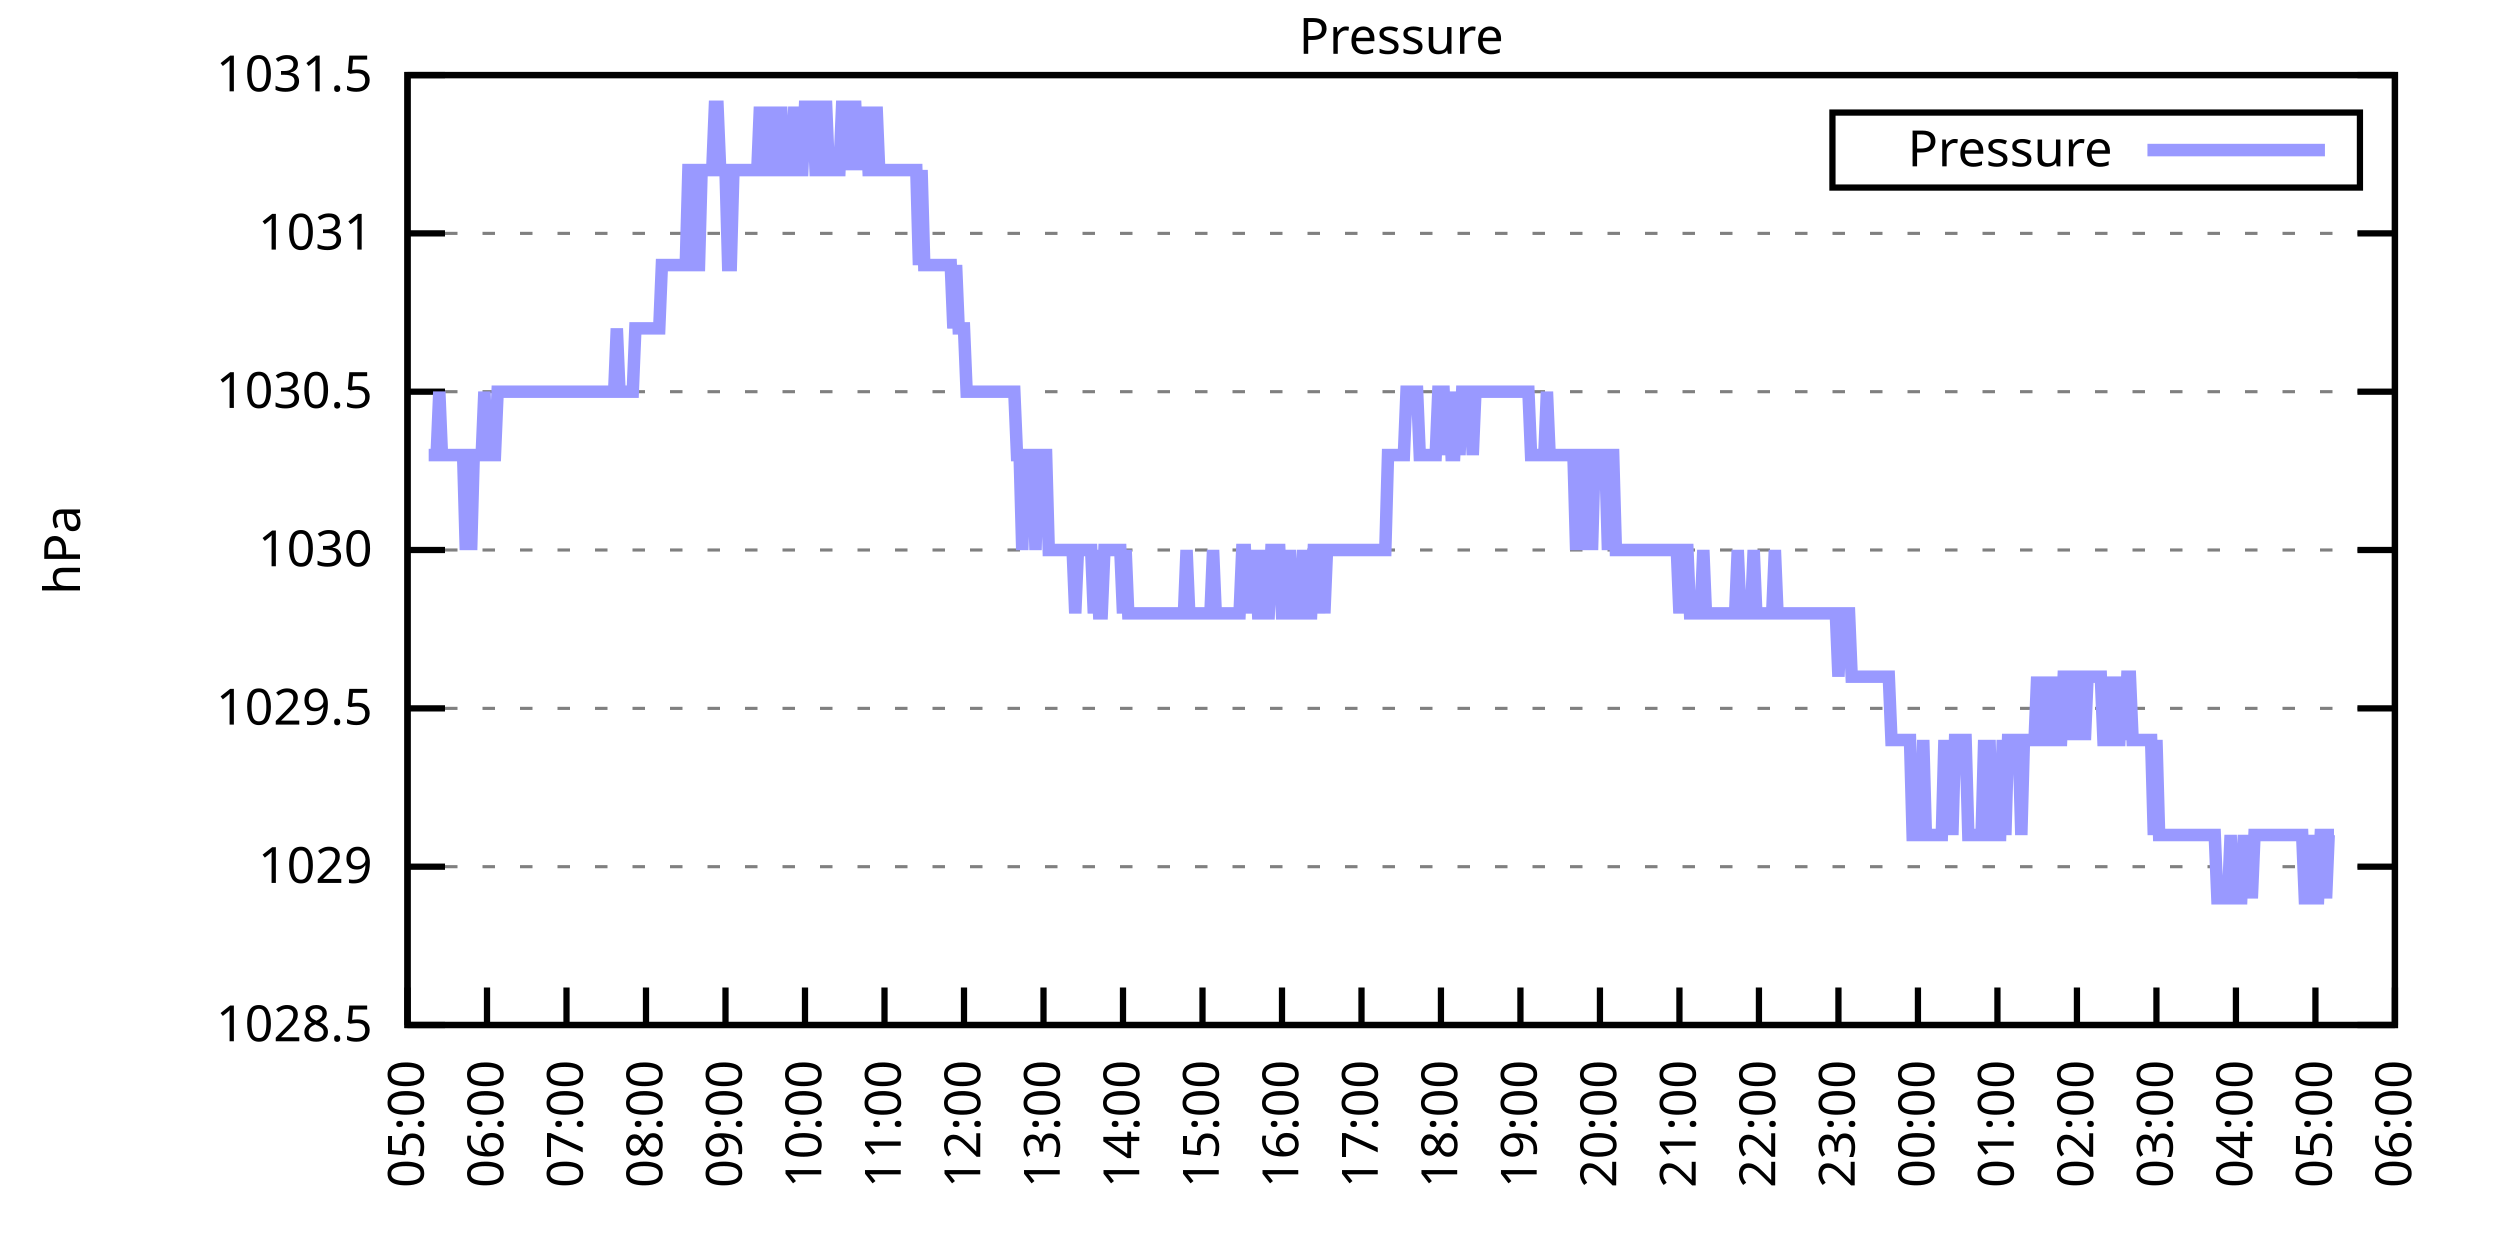
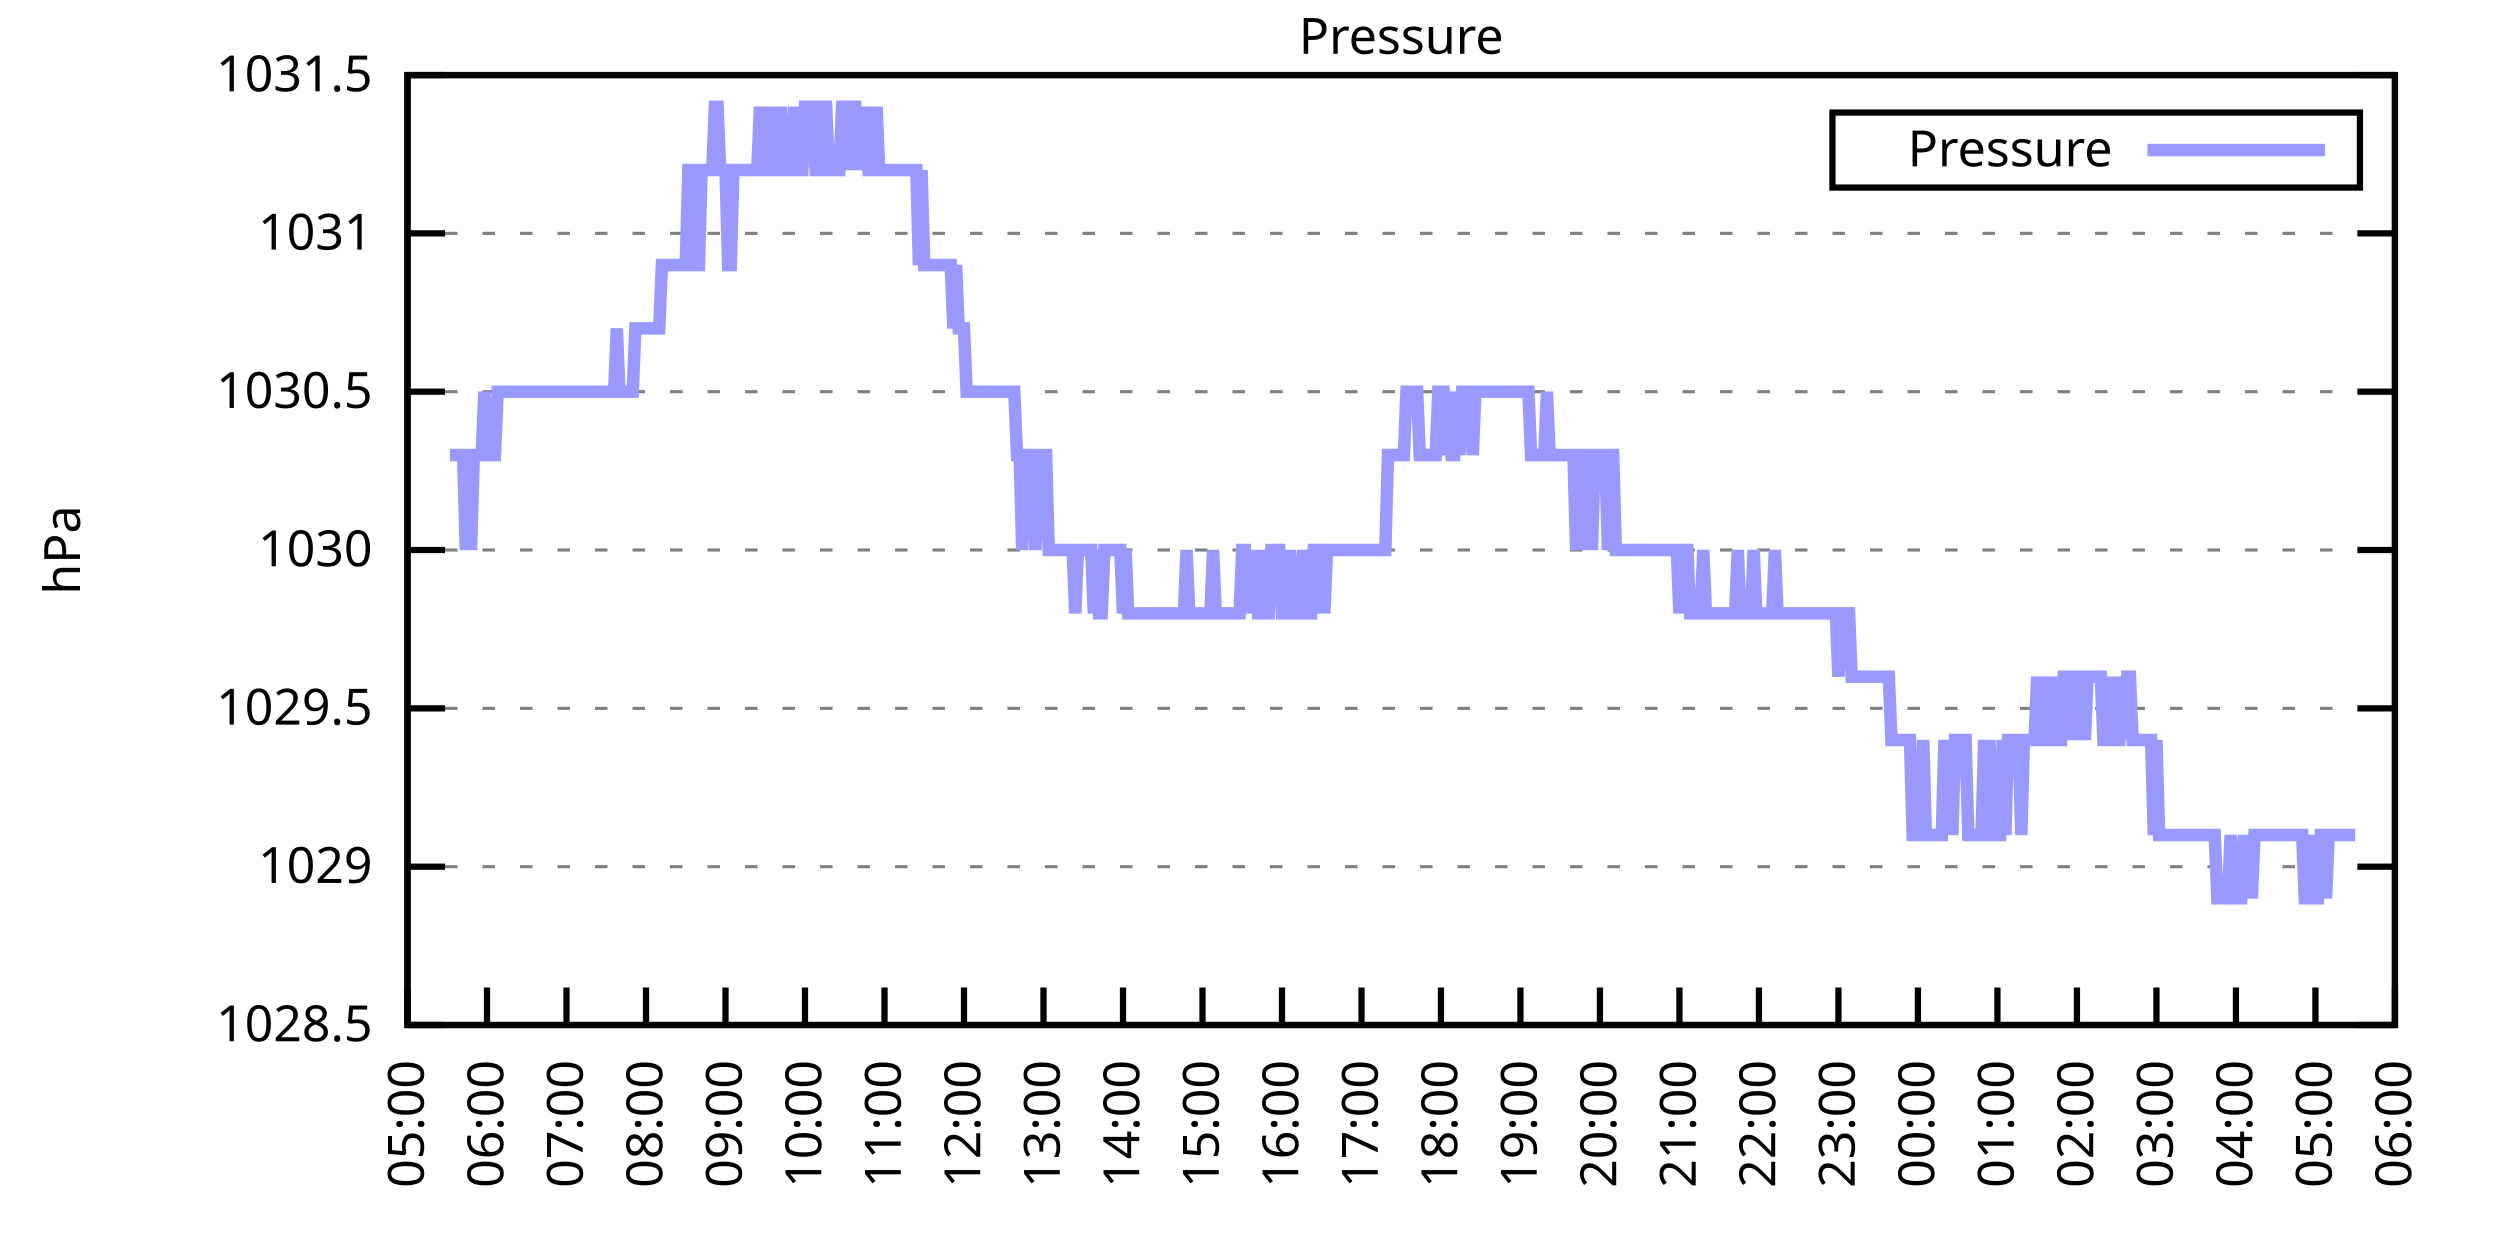
<svg xmlns="http://www.w3.org/2000/svg" xmlns:xlink="http://www.w3.org/1999/xlink" width="400" height="200" viewBox="0 0 400 200">
  <g id="gnuplot_canvas">
    <rect x="0" y="0" width="400" height="200" fill="none" />
    <defs>
      <circle id="gpDot" r="0.5" stroke-width="0.5" stroke="currentColor" />
      <path id="gpPt0" stroke-width="0.333" stroke="currentColor" d="M-1,0 h2 M0,-1 v2" />
      <path id="gpPt1" stroke-width="0.333" stroke="currentColor" d="M-1,-1 L1,1 M1,-1 L-1,1" />
      <path id="gpPt2" stroke-width="0.333" stroke="currentColor" d="M-1,0 L1,0 M0,-1 L0,1 M-1,-1 L1,1 M-1,1 L1,-1" />
      <rect id="gpPt3" stroke-width="0.333" stroke="currentColor" x="-1" y="-1" width="2" height="2" />
      <rect id="gpPt4" stroke-width="0.333" stroke="currentColor" fill="currentColor" x="-1" y="-1" width="2" height="2" />
      <circle id="gpPt5" stroke-width="0.333" stroke="currentColor" cx="0" cy="0" r="1" />
      <use xlink:href="#gpPt5" id="gpPt6" fill="currentColor" stroke="none" />
      <path id="gpPt7" stroke-width="0.333" stroke="currentColor" d="M0,-1.33 L-1.33,0.67 L1.33,0.67 z" />
      <use xlink:href="#gpPt7" id="gpPt8" fill="currentColor" stroke="none" />
      <use xlink:href="#gpPt7" id="gpPt9" stroke="currentColor" transform="rotate(180)" />
      <use xlink:href="#gpPt9" id="gpPt10" fill="currentColor" stroke="none" />
      <use xlink:href="#gpPt3" id="gpPt11" stroke="currentColor" transform="rotate(45)" />
      <use xlink:href="#gpPt11" id="gpPt12" fill="currentColor" stroke="none" />
      <path id="gpPt13" stroke-width="0.333" stroke="currentColor" d="M0,1.330 L1.265,0.411 L0.782,-1.067 L-0.782,-1.076 L-1.265,0.411 z" />
      <use xlink:href="#gpPt13" id="gpPt14" fill="currentColor" stroke="none" />
      <filter id="textbox" filterUnits="objectBoundingBox" x="0" y="0" height="1" width="1">
        <feFlood flood-color="white" flood-opacity="1" result="bgnd" />
        <feComposite in="SourceGraphic" in2="bgnd" operator="atop" />
      </filter>
      <filter id="greybox" filterUnits="objectBoundingBox" x="0" y="0" height="1" width="1">
        <feFlood flood-color="lightgrey" flood-opacity="1" result="grey" />
        <feComposite in="SourceGraphic" in2="grey" operator="atop" />
      </filter>
    </defs>
    <g fill="none" color="white" stroke="currentColor" stroke-width="1.00" stroke-linecap="butt" stroke-linejoin="miter">
</g>
    <g fill="none" color="black" stroke="currentColor" stroke-width="1.00" stroke-linecap="butt" stroke-linejoin="miter">
      <g stroke="none" shape-rendering="crispEdges">
        <polygon fill="rgb(255, 255, 255)" points="65.20,164.00 383.18,164.00 383.18,12.02 65.20,12.02 " />
      </g>
    </g>
    <g fill="none" color="black" stroke="currentColor" stroke-width="1.00" stroke-linecap="butt" stroke-linejoin="miter">
</g>
    <g fill="none" color="black" stroke="black" stroke-width="0.50" stroke-linecap="butt" stroke-linejoin="miter">
</g>
    <g fill="none" color="gray" stroke="currentColor" stroke-width="0.50" stroke-linecap="butt" stroke-linejoin="miter">
      <path stroke="gray" stroke-dasharray="2,4" class="gridline" d="M65.20,164.00 L383.19,164.00  " />
    </g>
    <g fill="none" color="gray" stroke="gray" stroke-width="1.00" stroke-linecap="butt" stroke-linejoin="miter">
</g>
    <g fill="none" color="black" stroke="currentColor" stroke-width="1.00" stroke-linecap="butt" stroke-linejoin="miter">
      <path stroke="black" d="M65.20,164.00 L71.20,164.00 M383.19,164.00 L377.19,164.00  " />
      <g transform="translate(59.60,166.60)" stroke="none" fill="black" font-family="Sans" font-size="8.00" text-anchor="end">
        <text>
          <tspan font-family="Sans"> 1028.5</tspan>
        </text>
      </g>
    </g>
    <g fill="none" color="black" stroke="currentColor" stroke-width="1.00" stroke-linecap="butt" stroke-linejoin="miter">
</g>
    <g fill="none" color="black" stroke="black" stroke-width="0.50" stroke-linecap="butt" stroke-linejoin="miter">
</g>
    <g fill="none" color="gray" stroke="currentColor" stroke-width="0.50" stroke-linecap="butt" stroke-linejoin="miter">
      <path stroke="gray" stroke-dasharray="2,4" class="gridline" d="M65.20,138.67 L383.19,138.67  " />
    </g>
    <g fill="none" color="gray" stroke="gray" stroke-width="1.00" stroke-linecap="butt" stroke-linejoin="miter">
</g>
    <g fill="none" color="black" stroke="currentColor" stroke-width="1.00" stroke-linecap="butt" stroke-linejoin="miter">
      <path stroke="black" d="M65.20,138.67 L71.20,138.67 M383.19,138.67 L377.19,138.67  " />
      <g transform="translate(59.60,141.27)" stroke="none" fill="black" font-family="Sans" font-size="8.00" text-anchor="end">
        <text>
          <tspan font-family="Sans"> 1029</tspan>
        </text>
      </g>
    </g>
    <g fill="none" color="black" stroke="currentColor" stroke-width="1.00" stroke-linecap="butt" stroke-linejoin="miter">
</g>
    <g fill="none" color="black" stroke="black" stroke-width="0.50" stroke-linecap="butt" stroke-linejoin="miter">
</g>
    <g fill="none" color="gray" stroke="currentColor" stroke-width="0.50" stroke-linecap="butt" stroke-linejoin="miter">
      <path stroke="gray" stroke-dasharray="2,4" class="gridline" d="M65.20,113.34 L383.19,113.34  " />
    </g>
    <g fill="none" color="gray" stroke="gray" stroke-width="1.00" stroke-linecap="butt" stroke-linejoin="miter">
</g>
    <g fill="none" color="black" stroke="currentColor" stroke-width="1.00" stroke-linecap="butt" stroke-linejoin="miter">
      <path stroke="black" d="M65.20,113.34 L71.20,113.34 M383.19,113.34 L377.19,113.34  " />
      <g transform="translate(59.60,115.94)" stroke="none" fill="black" font-family="Sans" font-size="8.00" text-anchor="end">
        <text>
          <tspan font-family="Sans"> 1029.5</tspan>
        </text>
      </g>
    </g>
    <g fill="none" color="black" stroke="currentColor" stroke-width="1.00" stroke-linecap="butt" stroke-linejoin="miter">
</g>
    <g fill="none" color="black" stroke="black" stroke-width="0.50" stroke-linecap="butt" stroke-linejoin="miter">
</g>
    <g fill="none" color="gray" stroke="currentColor" stroke-width="0.50" stroke-linecap="butt" stroke-linejoin="miter">
      <path stroke="gray" stroke-dasharray="2,4" class="gridline" d="M65.20,88.00 L383.19,88.00  " />
    </g>
    <g fill="none" color="gray" stroke="gray" stroke-width="1.00" stroke-linecap="butt" stroke-linejoin="miter">
</g>
    <g fill="none" color="black" stroke="currentColor" stroke-width="1.00" stroke-linecap="butt" stroke-linejoin="miter">
      <path stroke="black" d="M65.20,88.00 L71.20,88.00 M383.19,88.00 L377.19,88.00  " />
      <g transform="translate(59.60,90.60)" stroke="none" fill="black" font-family="Sans" font-size="8.00" text-anchor="end">
        <text>
          <tspan font-family="Sans"> 1030</tspan>
        </text>
      </g>
    </g>
    <g fill="none" color="black" stroke="currentColor" stroke-width="1.00" stroke-linecap="butt" stroke-linejoin="miter">
</g>
    <g fill="none" color="black" stroke="black" stroke-width="0.50" stroke-linecap="butt" stroke-linejoin="miter">
</g>
    <g fill="none" color="gray" stroke="currentColor" stroke-width="0.50" stroke-linecap="butt" stroke-linejoin="miter">
      <path stroke="gray" stroke-dasharray="2,4" class="gridline" d="M65.20,62.67 L383.19,62.67  " />
    </g>
    <g fill="none" color="gray" stroke="gray" stroke-width="1.00" stroke-linecap="butt" stroke-linejoin="miter">
</g>
    <g fill="none" color="black" stroke="currentColor" stroke-width="1.00" stroke-linecap="butt" stroke-linejoin="miter">
      <path stroke="black" d="M65.20,62.67 L71.20,62.67 M383.19,62.67 L377.19,62.67  " />
      <g transform="translate(59.60,65.27)" stroke="none" fill="black" font-family="Sans" font-size="8.00" text-anchor="end">
        <text>
          <tspan font-family="Sans"> 1030.5</tspan>
        </text>
      </g>
    </g>
    <g fill="none" color="black" stroke="currentColor" stroke-width="1.00" stroke-linecap="butt" stroke-linejoin="miter">
</g>
    <g fill="none" color="black" stroke="black" stroke-width="0.50" stroke-linecap="butt" stroke-linejoin="miter">
</g>
    <g fill="none" color="gray" stroke="currentColor" stroke-width="0.50" stroke-linecap="butt" stroke-linejoin="miter">
      <path stroke="gray" stroke-dasharray="2,4" class="gridline" d="M65.20,37.34 L383.19,37.34  " />
    </g>
    <g fill="none" color="gray" stroke="gray" stroke-width="1.00" stroke-linecap="butt" stroke-linejoin="miter">
</g>
    <g fill="none" color="black" stroke="currentColor" stroke-width="1.00" stroke-linecap="butt" stroke-linejoin="miter">
      <path stroke="black" d="M65.20,37.34 L71.20,37.34 M383.19,37.34 L377.19,37.34  " />
      <g transform="translate(59.60,39.94)" stroke="none" fill="black" font-family="Sans" font-size="8.00" text-anchor="end">
        <text>
          <tspan font-family="Sans"> 1031</tspan>
        </text>
      </g>
    </g>
    <g fill="none" color="black" stroke="currentColor" stroke-width="1.00" stroke-linecap="butt" stroke-linejoin="miter">
</g>
    <g fill="none" color="black" stroke="black" stroke-width="0.50" stroke-linecap="butt" stroke-linejoin="miter">
</g>
    <g fill="none" color="gray" stroke="currentColor" stroke-width="0.50" stroke-linecap="butt" stroke-linejoin="miter">
      <path stroke="gray" stroke-dasharray="2,4" class="gridline" d="M65.20,12.01 L383.19,12.01  " />
    </g>
    <g fill="none" color="gray" stroke="gray" stroke-width="1.00" stroke-linecap="butt" stroke-linejoin="miter">
</g>
    <g fill="none" color="black" stroke="currentColor" stroke-width="1.00" stroke-linecap="butt" stroke-linejoin="miter">
      <path stroke="black" d="M65.20,12.01 L71.20,12.01 M383.19,12.01 L377.19,12.01  " />
      <g transform="translate(59.60,14.61)" stroke="none" fill="black" font-family="Sans" font-size="8.00" text-anchor="end">
        <text>
          <tspan font-family="Sans"> 1031.5</tspan>
        </text>
      </g>
    </g>
    <g fill="none" color="black" stroke="currentColor" stroke-width="1.00" stroke-linecap="butt" stroke-linejoin="miter">
      <path stroke="black" d="M65.20,164.00 L65.20,158.00  " />
      <g transform="translate(67.80,169.60) rotate(270.00)" stroke="none" fill="black" font-family="Sans" font-size="8.00" text-anchor="end">
        <text>
          <tspan font-family="Sans">05:00</tspan>
        </text>
      </g>
    </g>
    <g fill="none" color="black" stroke="currentColor" stroke-width="1.00" stroke-linecap="butt" stroke-linejoin="miter">
      <path stroke="black" d="M77.92,164.00 L77.92,158.00  " />
      <g transform="translate(80.52,169.60) rotate(270.00)" stroke="none" fill="black" font-family="Sans" font-size="8.00" text-anchor="end">
        <text>
          <tspan font-family="Sans">06:00</tspan>
        </text>
      </g>
    </g>
    <g fill="none" color="black" stroke="currentColor" stroke-width="1.00" stroke-linecap="butt" stroke-linejoin="miter">
      <path stroke="black" d="M90.64,164.00 L90.64,158.00  " />
      <g transform="translate(93.24,169.60) rotate(270.00)" stroke="none" fill="black" font-family="Sans" font-size="8.00" text-anchor="end">
        <text>
          <tspan font-family="Sans">07:00</tspan>
        </text>
      </g>
    </g>
    <g fill="none" color="black" stroke="currentColor" stroke-width="1.00" stroke-linecap="butt" stroke-linejoin="miter">
      <path stroke="black" d="M103.36,164.00 L103.36,158.00  " />
      <g transform="translate(105.96,169.60) rotate(270.00)" stroke="none" fill="black" font-family="Sans" font-size="8.00" text-anchor="end">
        <text>
          <tspan font-family="Sans">08:00</tspan>
        </text>
      </g>
    </g>
    <g fill="none" color="black" stroke="currentColor" stroke-width="1.00" stroke-linecap="butt" stroke-linejoin="miter">
      <path stroke="black" d="M116.08,164.00 L116.08,158.00  " />
      <g transform="translate(118.68,169.60) rotate(270.00)" stroke="none" fill="black" font-family="Sans" font-size="8.00" text-anchor="end">
        <text>
          <tspan font-family="Sans">09:00</tspan>
        </text>
      </g>
    </g>
    <g fill="none" color="black" stroke="currentColor" stroke-width="1.00" stroke-linecap="butt" stroke-linejoin="miter">
      <path stroke="black" d="M128.80,164.00 L128.80,158.00  " />
      <g transform="translate(131.40,169.60) rotate(270.00)" stroke="none" fill="black" font-family="Sans" font-size="8.00" text-anchor="end">
        <text>
          <tspan font-family="Sans">10:00</tspan>
        </text>
      </g>
    </g>
    <g fill="none" color="black" stroke="currentColor" stroke-width="1.00" stroke-linecap="butt" stroke-linejoin="miter">
      <path stroke="black" d="M141.52,164.00 L141.52,158.00  " />
      <g transform="translate(144.12,169.60) rotate(270.00)" stroke="none" fill="black" font-family="Sans" font-size="8.00" text-anchor="end">
        <text>
          <tspan font-family="Sans">11:00</tspan>
        </text>
      </g>
    </g>
    <g fill="none" color="black" stroke="currentColor" stroke-width="1.00" stroke-linecap="butt" stroke-linejoin="miter">
      <path stroke="black" d="M154.24,164.00 L154.24,158.00  " />
      <g transform="translate(156.84,169.60) rotate(270.00)" stroke="none" fill="black" font-family="Sans" font-size="8.00" text-anchor="end">
        <text>
          <tspan font-family="Sans">12:00</tspan>
        </text>
      </g>
    </g>
    <g fill="none" color="black" stroke="currentColor" stroke-width="1.00" stroke-linecap="butt" stroke-linejoin="miter">
      <path stroke="black" d="M166.96,164.00 L166.96,158.00  " />
      <g transform="translate(169.56,169.60) rotate(270.00)" stroke="none" fill="black" font-family="Sans" font-size="8.00" text-anchor="end">
        <text>
          <tspan font-family="Sans">13:00</tspan>
        </text>
      </g>
    </g>
    <g fill="none" color="black" stroke="currentColor" stroke-width="1.00" stroke-linecap="butt" stroke-linejoin="miter">
      <path stroke="black" d="M179.68,164.00 L179.68,158.00  " />
      <g transform="translate(182.28,169.60) rotate(270.00)" stroke="none" fill="black" font-family="Sans" font-size="8.00" text-anchor="end">
        <text>
          <tspan font-family="Sans">14:00</tspan>
        </text>
      </g>
    </g>
    <g fill="none" color="black" stroke="currentColor" stroke-width="1.00" stroke-linecap="butt" stroke-linejoin="miter">
      <path stroke="black" d="M192.40,164.00 L192.40,158.00  " />
      <g transform="translate(195.00,169.60) rotate(270.00)" stroke="none" fill="black" font-family="Sans" font-size="8.00" text-anchor="end">
        <text>
          <tspan font-family="Sans">15:00</tspan>
        </text>
      </g>
    </g>
    <g fill="none" color="black" stroke="currentColor" stroke-width="1.00" stroke-linecap="butt" stroke-linejoin="miter">
      <path stroke="black" d="M205.12,164.00 L205.12,158.00  " />
      <g transform="translate(207.72,169.60) rotate(270.00)" stroke="none" fill="black" font-family="Sans" font-size="8.00" text-anchor="end">
        <text>
          <tspan font-family="Sans">16:00</tspan>
        </text>
      </g>
    </g>
    <g fill="none" color="black" stroke="currentColor" stroke-width="1.00" stroke-linecap="butt" stroke-linejoin="miter">
      <path stroke="black" d="M217.84,164.00 L217.84,158.00  " />
      <g transform="translate(220.44,169.60) rotate(270.00)" stroke="none" fill="black" font-family="Sans" font-size="8.00" text-anchor="end">
        <text>
          <tspan font-family="Sans">17:00</tspan>
        </text>
      </g>
    </g>
    <g fill="none" color="black" stroke="currentColor" stroke-width="1.00" stroke-linecap="butt" stroke-linejoin="miter">
      <path stroke="black" d="M230.55,164.00 L230.55,158.00  " />
      <g transform="translate(233.15,169.60) rotate(270.00)" stroke="none" fill="black" font-family="Sans" font-size="8.00" text-anchor="end">
        <text>
          <tspan font-family="Sans">18:00</tspan>
        </text>
      </g>
    </g>
    <g fill="none" color="black" stroke="currentColor" stroke-width="1.00" stroke-linecap="butt" stroke-linejoin="miter">
      <path stroke="black" d="M243.27,164.00 L243.27,158.00  " />
      <g transform="translate(245.87,169.60) rotate(270.00)" stroke="none" fill="black" font-family="Sans" font-size="8.00" text-anchor="end">
        <text>
          <tspan font-family="Sans">19:00</tspan>
        </text>
      </g>
    </g>
    <g fill="none" color="black" stroke="currentColor" stroke-width="1.00" stroke-linecap="butt" stroke-linejoin="miter">
      <path stroke="black" d="M255.99,164.00 L255.99,158.00  " />
      <g transform="translate(258.59,169.60) rotate(270.00)" stroke="none" fill="black" font-family="Sans" font-size="8.00" text-anchor="end">
        <text>
          <tspan font-family="Sans">20:00</tspan>
        </text>
      </g>
    </g>
    <g fill="none" color="black" stroke="currentColor" stroke-width="1.00" stroke-linecap="butt" stroke-linejoin="miter">
      <path stroke="black" d="M268.71,164.00 L268.71,158.00  " />
      <g transform="translate(271.31,169.60) rotate(270.00)" stroke="none" fill="black" font-family="Sans" font-size="8.00" text-anchor="end">
        <text>
          <tspan font-family="Sans">21:00</tspan>
        </text>
      </g>
    </g>
    <g fill="none" color="black" stroke="currentColor" stroke-width="1.00" stroke-linecap="butt" stroke-linejoin="miter">
      <path stroke="black" d="M281.43,164.00 L281.43,158.00  " />
      <g transform="translate(284.03,169.60) rotate(270.00)" stroke="none" fill="black" font-family="Sans" font-size="8.00" text-anchor="end">
        <text>
          <tspan font-family="Sans">22:00</tspan>
        </text>
      </g>
    </g>
    <g fill="none" color="black" stroke="currentColor" stroke-width="1.00" stroke-linecap="butt" stroke-linejoin="miter">
      <path stroke="black" d="M294.15,164.00 L294.15,158.00  " />
      <g transform="translate(296.75,169.60) rotate(270.00)" stroke="none" fill="black" font-family="Sans" font-size="8.00" text-anchor="end">
        <text>
          <tspan font-family="Sans">23:00</tspan>
        </text>
      </g>
    </g>
    <g fill="none" color="black" stroke="currentColor" stroke-width="1.00" stroke-linecap="butt" stroke-linejoin="miter">
      <path stroke="black" d="M306.87,164.00 L306.87,158.00  " />
      <g transform="translate(309.47,169.60) rotate(270.00)" stroke="none" fill="black" font-family="Sans" font-size="8.00" text-anchor="end">
        <text>
          <tspan font-family="Sans">00:00</tspan>
        </text>
      </g>
    </g>
    <g fill="none" color="black" stroke="currentColor" stroke-width="1.00" stroke-linecap="butt" stroke-linejoin="miter">
      <path stroke="black" d="M319.59,164.00 L319.59,158.00  " />
      <g transform="translate(322.19,169.60) rotate(270.00)" stroke="none" fill="black" font-family="Sans" font-size="8.00" text-anchor="end">
        <text>
          <tspan font-family="Sans">01:00</tspan>
        </text>
      </g>
    </g>
    <g fill="none" color="black" stroke="currentColor" stroke-width="1.00" stroke-linecap="butt" stroke-linejoin="miter">
      <path stroke="black" d="M332.31,164.00 L332.31,158.00  " />
      <g transform="translate(334.91,169.60) rotate(270.00)" stroke="none" fill="black" font-family="Sans" font-size="8.00" text-anchor="end">
        <text>
          <tspan font-family="Sans">02:00</tspan>
        </text>
      </g>
    </g>
    <g fill="none" color="black" stroke="currentColor" stroke-width="1.00" stroke-linecap="butt" stroke-linejoin="miter">
      <path stroke="black" d="M345.03,164.00 L345.03,158.00  " />
      <g transform="translate(347.63,169.60) rotate(270.00)" stroke="none" fill="black" font-family="Sans" font-size="8.00" text-anchor="end">
        <text>
          <tspan font-family="Sans">03:00</tspan>
        </text>
      </g>
    </g>
    <g fill="none" color="black" stroke="currentColor" stroke-width="1.00" stroke-linecap="butt" stroke-linejoin="miter">
      <path stroke="black" d="M357.75,164.00 L357.75,158.00  " />
      <g transform="translate(360.35,169.60) rotate(270.00)" stroke="none" fill="black" font-family="Sans" font-size="8.00" text-anchor="end">
        <text>
          <tspan font-family="Sans">04:00</tspan>
        </text>
      </g>
    </g>
    <g fill="none" color="black" stroke="currentColor" stroke-width="1.00" stroke-linecap="butt" stroke-linejoin="miter">
      <path stroke="black" d="M370.47,164.00 L370.47,158.00  " />
      <g transform="translate(373.07,169.60) rotate(270.00)" stroke="none" fill="black" font-family="Sans" font-size="8.00" text-anchor="end">
        <text>
          <tspan font-family="Sans">05:00</tspan>
        </text>
      </g>
    </g>
    <g fill="none" color="black" stroke="currentColor" stroke-width="1.00" stroke-linecap="butt" stroke-linejoin="miter">
      <path stroke="black" d="M383.19,164.00 L383.19,158.00  " />
      <g transform="translate(385.79,169.60) rotate(270.00)" stroke="none" fill="black" font-family="Sans" font-size="8.00" text-anchor="end">
        <text>
          <tspan font-family="Sans">06:00</tspan>
        </text>
      </g>
    </g>
    <g fill="none" color="black" stroke="currentColor" stroke-width="1.00" stroke-linecap="butt" stroke-linejoin="miter">
</g>
    <g fill="none" color="black" stroke="currentColor" stroke-width="1.00" stroke-linecap="butt" stroke-linejoin="miter">
      <path stroke="black" d="M65.20,12.01 L65.20,164.00 L383.19,164.00 L383.19,12.01 L65.20,12.01 Z  " />
    </g>
    <g fill="none" color="black" stroke="currentColor" stroke-width="1.00" stroke-linecap="butt" stroke-linejoin="miter">
</g>
    <g fill="none" color="black" stroke="currentColor" stroke-width="1.00" stroke-linecap="butt" stroke-linejoin="miter">
      <path stroke="black" d="M293.19,30.01 L293.19,18.01 L377.59,18.01 L377.59,30.01 L293.19,30.01 Z  " />
    </g>
    <g id="Pressure_plot_1">
      <g fill="none" color="white" stroke="black" stroke-width="2.00" stroke-linecap="butt" stroke-linejoin="miter">
</g>
      <g fill="none" color="black" stroke="currentColor" stroke-width="2.00" stroke-linecap="butt" stroke-linejoin="miter">
        <g transform="translate(337.99,26.61)" stroke="none" fill="black" font-family="Sans" font-size="8.00" text-anchor="end">
          <text>
            <tspan font-family="Sans">Pressure</tspan>
          </text>
        </g>
      </g>
      <g fill="none" color="black" stroke="currentColor" stroke-width="2.00" stroke-linecap="butt" stroke-linejoin="miter">
-         <path stroke="rgb(153, 153, 255)" d="M343.59,24.01 L371.99,24.01 M68.59,72.81 L69.02,72.81 L69.44,72.81 L69.86,72.81 L70.29,62.67 L70.71,72.81   L71.14,72.81 L71.56,72.81 L71.98,72.81 L72.41,72.81 L72.83,72.81 L73.26,72.81 L73.68,72.81 L74.10,72.81   L74.53,88.00 L74.95,72.81 L75.38,88.00 L75.80,72.81 L76.22,72.81 L76.65,72.81 L77.07,72.81 L77.50,62.67   L77.92,72.81 L78.34,72.81 L78.77,72.81 L79.19,72.81 L79.62,62.67 L80.04,62.67 L80.46,62.67 L80.89,62.67   L81.31,62.67 L81.74,62.67 L82.16,62.67 L82.58,62.67 L83.01,62.67 L83.43,62.67 L83.86,62.67 L84.28,62.67   L84.70,62.67 L85.13,62.67 L85.55,62.67 L85.98,62.67 L86.40,62.67 L86.82,62.67 L87.25,62.67 L87.67,62.67   L88.10,62.67 L88.52,62.67 L88.94,62.67 L89.37,62.67 L89.79,62.67 L90.22,62.67 L90.64,62.67 L91.06,62.67   L91.49,62.67 L91.91,62.67 L92.34,62.67 L92.76,62.67 L93.18,62.67 L93.61,62.67 L94.03,62.67 L94.46,62.67   L94.88,62.67 L95.30,62.67 L95.73,62.67 L96.15,62.67 L96.58,62.67 L97.00,62.67 L97.42,62.67 L97.85,62.67   L98.27,62.67 L98.69,52.54 L99.12,62.67 L99.54,62.67 L99.97,62.67 L100.39,62.67 L100.81,62.67 L101.24,62.67   L101.66,52.54 L102.09,52.54 L102.51,52.54 L102.93,52.54 L103.36,52.54 L103.78,52.54 L104.21,52.54 L104.63,52.54   L105.05,52.54 L105.48,52.54 L105.90,42.41 L106.33,42.41 L106.75,42.41 L107.17,42.41 L107.60,42.41 L108.02,42.41   L108.45,42.41 L108.87,42.41 L109.29,42.41 L109.72,42.41 L110.14,27.21 L110.57,27.21 L110.99,27.21 L111.41,42.41   L111.84,42.41 L112.26,27.21 L112.69,27.21 L113.11,27.21 L113.53,27.21 L113.96,27.21 L114.38,17.08 L114.81,17.08   L115.23,27.21 L115.65,27.21 L116.08,27.21 L116.50,42.41 L116.93,42.41 L117.35,27.21 L117.77,27.21 L118.20,27.21   L118.62,27.21 L119.05,27.21 L119.47,27.21 L119.89,27.21 L120.32,27.21 L120.74,27.21 L121.17,27.21 L121.59,17.08   L122.01,27.21 L122.44,27.21 L122.86,27.21 L123.29,17.08 L123.71,27.21 L124.13,27.21 L124.56,27.21 L124.98,17.08   L125.41,27.21 L125.83,27.21 L126.25,27.21 L126.68,27.21 L127.10,17.08 L127.53,27.21 L127.95,27.21 L128.37,27.21   L128.80,17.08 L129.22,17.08 L129.65,17.08 L130.07,17.08 L130.49,27.21 L130.92,27.21 L131.34,27.21 L131.77,17.08   L132.19,17.08 L132.61,27.21 L133.04,27.21 L133.46,27.21 L133.89,27.21 L134.31,27.21 L134.73,17.08 L135.16,17.08   L135.58,17.08 L136.01,27.21 L136.43,17.08 L136.85,17.08 L137.28,27.21 L137.70,17.08 L138.13,27.21 L138.55,17.08   L138.97,27.21 L139.40,27.21 L139.82,27.21 L140.25,17.08 L140.67,27.21 L141.09,27.21 L141.52,27.21 L141.94,27.21   L142.37,27.21 L142.79,27.21 L143.21,27.21 L143.64,27.21 L144.06,27.21 L144.49,27.21 L144.91,27.21 L145.33,27.21   L145.76,27.21 L146.18,27.21 L146.61,27.21 L147.03,42.41 L147.45,27.21 L147.88,42.41 L148.30,42.41 L148.73,42.41   L149.15,42.41 L149.57,42.41 L150.00,42.41 L150.42,42.41 L150.85,42.41 L151.27,42.41 L151.69,42.41 L152.12,42.41   L152.54,52.54 L152.97,42.41 L153.39,52.54 L153.81,52.54 L154.24,52.54 L154.66,62.67 L155.09,62.67 L155.51,62.67   L155.93,62.67 L156.36,62.67 L156.78,62.67 L157.21,62.67 L157.63,62.67 L158.05,62.67 L158.48,62.67 L158.90,62.67   L159.33,62.67 L159.75,62.67 L160.17,62.67 L160.60,62.67 L161.02,62.67 L161.44,62.67 L161.87,62.67 L162.29,62.67   L162.72,72.81 L163.14,72.81 L163.56,88.00 L163.99,72.81 L164.41,72.81 L164.84,72.81 L165.26,72.81 L165.68,88.00   L166.11,72.81 L166.53,72.81 L166.96,72.81 L167.38,72.81 L167.80,88.00 L168.23,88.00 L168.65,88.00 L169.08,88.00   L169.50,88.00 L169.92,88.00 L170.35,88.00 L170.77,88.00 L171.20,88.00 L171.62,88.00 L172.04,98.14 L172.47,88.00   L172.89,88.00 L173.32,88.00 L173.74,88.00 L174.16,88.00 L174.59,88.00 L175.01,98.14 L175.44,88.00 L175.86,98.14   L176.28,98.14 L176.71,88.00 L177.13,88.00 L177.56,88.00 L177.98,88.00 L178.40,88.00 L178.83,88.00 L179.25,88.00   L179.68,98.14 L180.10,88.00 L180.52,98.14 L180.95,98.14 L181.37,98.14 L181.80,98.14 L182.22,98.14 L182.64,98.14   L183.07,98.14 L183.49,98.14 L183.92,98.14 L184.34,98.14 L184.76,98.14 L185.19,98.14 L185.61,98.14 L186.04,98.14   L186.46,98.14 L186.88,98.14 L187.31,98.14 L187.73,98.14 L188.16,98.14 L188.58,98.14 L189.00,98.14 L189.43,98.14   L189.85,88.00 L190.28,98.14 L190.70,98.14 L191.12,98.14 L191.55,98.14 L191.97,98.14 L192.40,98.14 L192.82,98.14   L193.24,98.14 L193.67,98.14 L194.09,88.00 L194.52,98.14 L194.94,98.14 L195.36,98.14 L195.79,98.14 L196.21,98.14   L196.64,98.14 L197.06,98.14 L197.48,98.14 L197.91,98.14 L198.33,98.14 L198.76,88.00 L199.18,88.00 L199.60,98.14   L200.03,88.00 L200.45,98.14 L200.88,88.00 L201.30,98.14 L201.72,98.14 L202.15,88.00 L202.57,98.14 L203.00,98.14   L203.42,88.00 L203.84,88.00 L204.27,88.00 L204.69,88.00 L205.12,98.14 L205.54,98.14 L205.96,98.14 L206.39,88.00   L206.81,98.14 L207.24,98.14 L207.66,98.14 L208.08,98.14 L208.51,88.00 L208.93,98.14 L209.36,98.14 L209.78,98.14   L210.20,88.00 L210.63,88.00 L211.05,98.14 L211.48,88.00 L211.90,98.14 L212.32,88.00 L212.75,88.00 L213.17,88.00   L213.60,88.00 L214.02,88.00 L214.44,88.00 L214.87,88.00 L215.29,88.00 L215.72,88.00 L216.14,88.00 L216.56,88.00   L216.99,88.00 L217.41,88.00 L217.84,88.00 L218.26,88.00 L218.68,88.00 L219.11,88.00 L219.53,88.00 L219.96,88.00   L220.38,88.00 L220.80,88.00 L221.23,88.00 L221.65,88.00 L222.08,72.81 L222.50,72.81 L222.92,72.81 L223.35,72.81   L223.77,72.81 L224.20,72.81 L224.62,72.81 L225.04,62.67 L225.47,62.67 L225.89,62.67 L226.31,62.67 L226.74,62.67   L227.16,72.81 L227.59,72.81 L228.01,72.81 L228.43,72.81 L228.86,72.81 L229.28,72.81 L229.71,72.81 L230.13,62.67   L230.55,62.67 L230.98,62.67 L231.40,72.81 L231.83,62.67 L232.25,72.81 L232.67,72.81 L233.10,62.67 L233.52,72.81   L233.95,62.67 L234.37,62.67 L234.79,62.67 L235.22,62.67 L235.64,72.81 L236.07,62.67 L236.49,62.67 L236.91,62.67   L237.34,62.67 L237.76,62.67 L238.19,62.67 L238.61,62.67 L239.03,62.67 L239.46,62.67 L239.88,62.67 L240.31,62.67   L240.73,62.67 L241.15,62.67 L241.58,62.67 L242.00,62.67 L242.43,62.67 L242.85,62.67 L243.27,62.67 L243.70,62.67   L244.12,62.67 L244.55,62.67 L244.97,72.81 L245.39,72.81 L245.82,72.81 L246.24,72.81 L246.67,72.81 L247.09,72.81   L247.51,62.67 L247.94,72.81 L248.36,72.81 L248.79,72.81 L249.21,72.81 L249.63,72.81 L250.06,72.81 L250.48,72.81   L250.91,72.81 L251.33,72.81 L251.75,72.81 L252.18,88.00 L252.60,72.81 L253.03,72.81 L253.45,72.81 L253.87,88.00   L254.30,72.81 L254.72,88.00 L255.15,72.81 L255.57,72.81 L255.99,72.81 L256.42,72.81 L256.84,72.81 L257.27,88.00   L257.69,72.81 L258.11,72.81 L258.54,88.00 L258.96,88.00 L259.39,88.00 L259.81,88.00 L260.23,88.00 L260.66,88.00   L261.08,88.00 L261.51,88.00 L261.93,88.00 L262.35,88.00 L262.78,88.00 L263.20,88.00 L263.63,88.00 L264.05,88.00   L264.47,88.00 L264.90,88.00 L265.32,88.00 L265.75,88.00 L266.17,88.00 L266.59,88.00 L267.02,88.00 L267.44,88.00   L267.87,88.00 L268.29,88.00 L268.71,98.14 L269.14,88.00 L269.56,88.00 L269.99,88.00 L270.41,98.14 L270.83,98.14   L271.26,98.14 L271.68,98.14 L272.11,98.14 L272.53,88.00 L272.95,98.14 L273.38,98.14 L273.80,98.14 L274.23,98.14   L274.65,98.14 L275.07,98.14 L275.50,98.14 L275.92,98.14 L276.35,98.14 L276.77,98.14 L277.19,98.14 L277.62,98.14   L278.04,88.00 L278.47,98.14 L278.89,98.14 L279.31,98.14 L279.74,98.14 L280.16,98.14 L280.59,88.00 L281.01,98.14   L281.43,98.14 L281.86,98.14 L282.28,98.14 L282.71,98.14 L283.13,98.14 L283.55,98.14 L283.98,88.00 L284.40,98.14   L284.83,98.14 L285.25,98.14 L285.67,98.14 L286.10,98.14 L286.52,98.14 L286.95,98.14 L287.37,98.14 L287.79,98.14   L288.22,98.14 L288.64,98.14 L289.06,98.14 L289.49,98.14 L289.91,98.14 L290.34,98.14 L290.76,98.14 L291.18,98.14   L291.61,98.14 L292.03,98.14 L292.46,98.14 L292.88,98.14 L293.30,98.14 L293.73,98.14 L294.15,108.27 L294.58,98.14   L295.00,98.14 L295.42,98.14 L295.85,98.14 L296.27,108.27 L296.70,108.27 L297.12,108.27 L297.54,108.27 L297.97,108.27   L298.39,108.27 L298.82,108.27 L299.24,108.27 L299.66,108.27 L300.09,108.27 L300.51,108.27 L300.94,108.27 L301.36,108.27   L301.78,108.27 L302.21,108.27 L302.63,118.40 L303.06,118.40 L303.48,118.40 L303.90,118.40 L304.33,118.40 L304.75,118.40   L305.18,118.40 L305.60,118.40 L306.02,133.60 L306.45,133.60 L306.87,133.60 L307.30,133.60 L307.72,118.40 L308.14,133.60   L308.57,133.60 L308.99,133.60 L309.42,133.60 L309.84,133.60 L310.26,133.60 L310.69,133.60 L311.11,118.40 L311.54,133.60   L311.96,118.40 L312.38,133.60 L312.81,118.40 L313.23,118.40 L313.66,118.40 L314.08,118.40 L314.50,118.40 L314.93,133.60   L315.35,133.60 L315.78,133.60 L316.20,133.60 L316.62,133.60 L317.05,133.60 L317.47,118.40 L317.90,133.60 L318.32,118.40   L318.74,133.60 L319.17,133.60 L319.59,133.60 L320.02,133.60 L320.44,118.40 L320.86,133.60 L321.29,118.40 L321.71,118.40   L322.14,118.40 L322.56,118.40 L322.98,118.40 L323.41,133.60 L323.83,118.40 L324.26,118.40 L324.68,118.40 L325.10,118.40   L325.53,118.40 L325.95,108.27 L326.38,118.40 L326.80,118.40 L327.22,118.40 L327.65,108.27 L328.07,118.40 L328.50,118.40   L328.92,108.27 L329.34,118.40 L329.77,118.40 L330.19,108.27 L330.62,108.27 L331.04,118.40 L331.46,108.27 L331.89,118.40   L332.31,108.27 L332.74,108.27 L333.16,108.27 L333.58,118.40 L334.01,108.27 L334.43,108.27 L334.86,108.27 L335.28,108.27   L335.70,108.27 L336.13,108.27 L336.55,118.40 L336.98,118.40 L337.40,108.27 L337.82,118.40 L338.25,108.27 L338.67,118.40   L339.10,118.40 L339.52,108.27 L339.94,118.40 L340.37,108.27 L340.79,108.27 L341.22,118.40 L341.64,118.40 L342.06,118.40   L342.49,118.40 L342.91,118.40 L343.34,118.40 L343.76,118.40 L344.18,118.40 L344.61,133.60 L345.03,118.40 L345.46,133.60   L345.88,133.60 L346.30,133.60 L346.73,133.60 L347.15,133.60 L347.58,133.60 L348.00,133.60 L348.42,133.60 L348.85,133.60   L349.27,133.60 L349.70,133.60 L350.12,133.60 L350.54,133.60 L350.97,133.60 L351.39,133.60 L351.81,133.60 L352.24,133.60   L352.66,133.60 L353.09,133.60 L353.51,133.60 L353.93,133.60 L354.36,133.60 L354.78,143.73 L355.21,143.73 L355.63,143.73   L356.05,143.73 L356.48,143.73 L356.90,133.60 L357.33,143.73 L357.75,143.73 L358.17,143.73 L358.60,143.73 L359.02,133.60   L359.45,143.73 L359.87,133.60 L360.29,143.73 L360.72,133.60 L361.14,133.60 L361.57,133.60 L361.99,133.60 L362.41,133.60   L362.84,133.60 L363.26,133.60 L363.69,133.60 L364.11,133.60 L364.53,133.60 L364.96,133.60 L365.38,133.60 L365.81,133.60   L366.23,133.60 L366.65,133.60 L367.08,133.60 L367.50,133.60 L367.93,133.60 L368.35,133.60 L368.77,143.73 L369.20,143.73   L369.62,133.60 L370.05,143.73 L370.47,143.73 L370.89,143.73 L371.32,133.60 L371.74,133.60 L372.17,143.73 L372.59,133.60   L373.01,133.60 L373.44,133.60  " />
+         <path stroke="rgb(153, 153, 255)" d="M343.59,24.01 L371.99,24.01 M71.98,72.81 L72.41,72.81 L72.83,72.81 L73.26,72.81 L73.68,72.81 L74.10,72.81   L74.53,88.00 L74.95,72.81 L75.38,88.00 L75.80,72.81 L76.22,72.81 L76.65,72.81 L77.07,72.81 L77.50,62.67   L77.92,72.81 L78.34,72.81 L78.77,72.81 L79.19,72.81 L79.62,62.67 L80.04,62.67 L80.46,62.67 L80.89,62.67   L81.31,62.67 L81.74,62.67 L82.16,62.67 L82.58,62.67 L83.01,62.67 L83.43,62.67 L83.86,62.67 L84.28,62.67   L84.70,62.67 L85.13,62.67 L85.55,62.67 L85.98,62.67 L86.40,62.67 L86.82,62.67 L87.25,62.67 L87.67,62.67   L88.10,62.67 L88.52,62.67 L88.94,62.67 L89.37,62.67 L89.79,62.67 L90.22,62.67 L90.64,62.67 L91.06,62.67   L91.49,62.67 L91.91,62.67 L92.34,62.67 L92.76,62.67 L93.18,62.67 L93.61,62.67 L94.03,62.67 L94.46,62.67   L94.88,62.67 L95.30,62.67 L95.73,62.67 L96.15,62.67 L96.58,62.67 L97.00,62.67 L97.42,62.67 L97.85,62.67   L98.27,62.67 L98.69,52.54 L99.12,62.67 L99.54,62.67 L99.97,62.67 L100.39,62.67 L100.81,62.67 L101.24,62.67   L101.66,52.54 L102.09,52.54 L102.51,52.54 L102.93,52.54 L103.36,52.54 L103.78,52.54 L104.21,52.54 L104.63,52.54   L105.05,52.54 L105.48,52.54 L105.90,42.41 L106.33,42.41 L106.75,42.41 L107.17,42.41 L107.60,42.41 L108.02,42.41   L108.45,42.41 L108.87,42.41 L109.29,42.41 L109.72,42.41 L110.14,27.21 L110.57,27.21 L110.99,27.21 L111.41,42.41   L111.84,42.41 L112.26,27.21 L112.69,27.21 L113.11,27.21 L113.53,27.21 L113.96,27.21 L114.38,17.08 L114.81,17.08   L115.23,27.21 L115.65,27.21 L116.08,27.21 L116.50,42.41 L116.93,42.41 L117.35,27.21 L117.77,27.21 L118.20,27.21   L118.62,27.21 L119.05,27.21 L119.47,27.21 L119.89,27.21 L120.32,27.21 L120.74,27.21 L121.17,27.21 L121.59,17.08   L122.01,27.21 L122.44,27.21 L122.86,27.21 L123.29,17.08 L123.71,27.21 L124.13,27.21 L124.56,27.21 L124.98,17.08   L125.41,27.21 L125.83,27.21 L126.25,27.21 L126.68,27.21 L127.10,17.08 L127.53,27.21 L127.95,27.21 L128.37,27.21   L128.80,17.08 L129.22,17.08 L129.65,17.08 L130.07,17.08 L130.49,27.21 L130.92,27.21 L131.34,27.21 L131.77,17.08   L132.19,17.08 L132.61,27.21 L133.04,27.21 L133.46,27.21 L133.89,27.21 L134.31,27.21 L134.73,17.08 L135.16,17.08   L135.58,17.08 L136.01,27.21 L136.43,17.08 L136.85,17.08 L137.28,27.21 L137.70,17.08 L138.13,27.21 L138.55,17.08   L138.97,27.21 L139.40,27.21 L139.82,27.21 L140.25,17.08 L140.67,27.21 L141.09,27.21 L141.52,27.21 L141.94,27.21   L142.37,27.21 L142.79,27.21 L143.21,27.21 L143.64,27.21 L144.06,27.21 L144.49,27.21 L144.91,27.21 L145.33,27.21   L145.76,27.21 L146.18,27.21 L146.61,27.21 L147.03,42.41 L147.45,27.21 L147.88,42.41 L148.30,42.41 L148.73,42.41   L149.15,42.41 L149.57,42.41 L150.00,42.41 L150.42,42.41 L150.85,42.41 L151.27,42.41 L151.69,42.41 L152.12,42.41   L152.54,52.54 L152.97,42.41 L153.39,52.54 L153.81,52.54 L154.24,52.54 L154.66,62.67 L155.09,62.67 L155.51,62.67   L155.93,62.67 L156.36,62.67 L156.78,62.67 L157.21,62.67 L157.63,62.67 L158.05,62.67 L158.48,62.67 L158.90,62.67   L159.33,62.67 L159.75,62.67 L160.17,62.67 L160.60,62.67 L161.02,62.67 L161.44,62.67 L161.87,62.67 L162.29,62.67   L162.72,72.81 L163.14,72.81 L163.56,88.00 L163.99,72.81 L164.41,72.81 L164.84,72.81 L165.26,72.81 L165.68,88.00   L166.11,72.81 L166.53,72.81 L166.96,72.81 L167.38,72.81 L167.80,88.00 L168.23,88.00 L168.65,88.00 L169.08,88.00   L169.50,88.00 L169.92,88.00 L170.35,88.00 L170.77,88.00 L171.20,88.00 L171.62,88.00 L172.04,98.14 L172.47,88.00   L172.89,88.00 L173.32,88.00 L173.74,88.00 L174.16,88.00 L174.59,88.00 L175.01,98.14 L175.44,88.00 L175.86,98.14   L176.28,98.14 L176.71,88.00 L177.13,88.00 L177.56,88.00 L177.98,88.00 L178.40,88.00 L178.83,88.00 L179.25,88.00   L179.68,98.14 L180.10,88.00 L180.52,98.14 L180.95,98.14 L181.37,98.14 L181.80,98.14 L182.22,98.14 L182.64,98.14   L183.07,98.14 L183.49,98.14 L183.92,98.14 L184.34,98.14 L184.76,98.14 L185.19,98.14 L185.61,98.14 L186.04,98.14   L186.46,98.14 L186.88,98.14 L187.31,98.14 L187.73,98.14 L188.16,98.14 L188.58,98.14 L189.00,98.14 L189.43,98.14   L189.85,88.00 L190.28,98.14 L190.70,98.14 L191.12,98.14 L191.55,98.14 L191.97,98.14 L192.40,98.14 L192.82,98.14   L193.24,98.14 L193.67,98.14 L194.09,88.00 L194.52,98.14 L194.94,98.14 L195.36,98.14 L195.79,98.14 L196.21,98.14   L196.64,98.14 L197.06,98.14 L197.48,98.14 L197.91,98.14 L198.33,98.14 L198.76,88.00 L199.18,88.00 L199.60,98.14   L200.03,88.00 L200.45,98.14 L200.88,88.00 L201.30,98.14 L201.72,98.14 L202.15,88.00 L202.57,98.14 L203.00,98.14   L203.42,88.00 L203.84,88.00 L204.27,88.00 L204.69,88.00 L205.12,98.14 L205.54,98.14 L205.96,98.14 L206.39,88.00   L206.81,98.14 L207.24,98.14 L207.66,98.14 L208.08,98.14 L208.51,88.00 L208.93,98.14 L209.36,98.14 L209.78,98.14   L210.20,88.00 L210.63,88.00 L211.05,98.14 L211.48,88.00 L211.90,98.14 L212.32,88.00 L212.75,88.00 L213.17,88.00   L213.60,88.00 L214.02,88.00 L214.44,88.00 L214.87,88.00 L215.29,88.00 L215.72,88.00 L216.14,88.00 L216.56,88.00   L216.99,88.00 L217.41,88.00 L217.84,88.00 L218.26,88.00 L218.68,88.00 L219.11,88.00 L219.53,88.00 L219.96,88.00   L220.38,88.00 L220.80,88.00 L221.23,88.00 L221.65,88.00 L222.08,72.81 L222.50,72.81 L222.92,72.81 L223.35,72.81   L223.77,72.81 L224.20,72.81 L224.62,72.81 L225.04,62.67 L225.47,62.67 L225.89,62.67 L226.31,62.67 L226.74,62.67   L227.16,72.81 L227.59,72.81 L228.01,72.81 L228.43,72.81 L228.86,72.81 L229.28,72.81 L229.71,72.81 L230.13,62.67   L230.55,62.67 L230.98,62.67 L231.40,72.81 L231.83,62.67 L232.25,72.81 L232.67,72.81 L233.10,62.67 L233.52,72.81   L233.95,62.67 L234.37,62.67 L234.79,62.67 L235.22,62.67 L235.64,72.81 L236.07,62.67 L236.49,62.67 L236.91,62.67   L237.34,62.67 L237.76,62.67 L238.19,62.67 L238.61,62.67 L239.03,62.67 L239.46,62.67 L239.88,62.67 L240.31,62.67   L240.73,62.67 L241.15,62.67 L241.58,62.67 L242.00,62.67 L242.43,62.67 L242.85,62.67 L243.27,62.67 L243.70,62.67   L244.12,62.67 L244.55,62.67 L244.97,72.81 L245.39,72.81 L245.82,72.81 L246.24,72.81 L246.67,72.81 L247.09,72.81   L247.51,62.67 L247.94,72.81 L248.36,72.81 L248.79,72.81 L249.21,72.81 L249.63,72.81 L250.06,72.81 L250.48,72.81   L250.91,72.81 L251.33,72.81 L251.75,72.81 L252.18,88.00 L252.60,72.81 L253.03,72.81 L253.45,72.81 L253.87,88.00   L254.30,72.81 L254.72,88.00 L255.15,72.81 L255.57,72.81 L255.99,72.81 L256.42,72.81 L256.84,72.81 L257.27,88.00   L257.69,72.81 L258.11,72.81 L258.54,88.00 L258.96,88.00 L259.39,88.00 L259.81,88.00 L260.23,88.00 L260.66,88.00   L261.08,88.00 L261.51,88.00 L261.93,88.00 L262.35,88.00 L262.78,88.00 L263.20,88.00 L263.63,88.00 L264.05,88.00   L264.47,88.00 L264.90,88.00 L265.32,88.00 L265.75,88.00 L266.17,88.00 L266.59,88.00 L267.02,88.00 L267.44,88.00   L267.87,88.00 L268.29,88.00 L268.71,98.14 L269.14,88.00 L269.56,88.00 L269.99,88.00 L270.41,98.14 L270.83,98.14   L271.26,98.14 L271.68,98.14 L272.11,98.14 L272.53,88.00 L272.95,98.14 L273.38,98.14 L273.80,98.14 L274.23,98.14   L274.65,98.14 L275.07,98.14 L275.50,98.14 L275.92,98.14 L276.35,98.14 L276.77,98.14 L277.19,98.14 L277.62,98.14   L278.04,88.00 L278.47,98.14 L278.89,98.14 L279.31,98.14 L279.74,98.14 L280.16,98.14 L280.59,88.00 L281.01,98.14   L281.43,98.14 L281.86,98.14 L282.28,98.14 L282.71,98.14 L283.13,98.14 L283.55,98.14 L283.98,88.00 L284.40,98.14   L284.83,98.14 L285.25,98.14 L285.67,98.14 L286.10,98.14 L286.52,98.14 L286.95,98.14 L287.37,98.14 L287.79,98.14   L288.22,98.14 L288.64,98.14 L289.06,98.14 L289.49,98.14 L289.91,98.14 L290.34,98.14 L290.76,98.14 L291.18,98.14   L291.61,98.14 L292.03,98.14 L292.46,98.14 L292.88,98.14 L293.30,98.14 L293.73,98.14 L294.15,108.27 L294.58,98.14   L295.00,98.14 L295.42,98.14 L295.85,98.14 L296.27,108.27 L296.70,108.27 L297.12,108.27 L297.54,108.27 L297.97,108.27   L298.39,108.27 L298.82,108.27 L299.24,108.27 L299.66,108.27 L300.09,108.27 L300.51,108.27 L300.94,108.27 L301.36,108.27   L301.78,108.27 L302.21,108.27 L302.63,118.40 L303.06,118.40 L303.48,118.40 L303.90,118.40 L304.33,118.40 L304.75,118.40   L305.18,118.40 L305.60,118.40 L306.02,133.60 L306.45,133.60 L306.87,133.60 L307.30,133.60 L307.72,118.40 L308.14,133.60   L308.57,133.60 L308.99,133.60 L309.42,133.60 L309.84,133.60 L310.26,133.60 L310.69,133.60 L311.11,118.40 L311.54,133.60   L311.96,118.40 L312.38,133.60 L312.81,118.40 L313.23,118.40 L313.66,118.40 L314.08,118.40 L314.50,118.40 L314.93,133.60   L315.35,133.60 L315.78,133.60 L316.20,133.60 L316.62,133.60 L317.05,133.60 L317.47,118.40 L317.90,133.60 L318.32,118.40   L318.74,133.60 L319.17,133.60 L319.59,133.60 L320.02,133.60 L320.44,118.40 L320.86,133.60 L321.29,118.40 L321.71,118.40   L322.14,118.40 L322.56,118.40 L322.98,118.40 L323.41,133.60 L323.83,118.40 L324.26,118.40 L324.68,118.40 L325.10,118.40   L325.53,118.40 L325.95,108.27 L326.38,118.40 L326.80,118.40 L327.22,118.40 L327.65,108.27 L328.07,118.40 L328.50,118.40   L328.92,108.27 L329.34,118.40 L329.77,118.40 L330.19,108.27 L330.62,108.27 L331.04,118.40 L331.46,108.27 L331.89,118.40   L332.31,108.27 L332.74,108.27 L333.16,108.27 L333.58,118.40 L334.01,108.27 L334.43,108.27 L334.86,108.27 L335.28,108.27   L335.70,108.27 L336.13,108.27 L336.55,118.40 L336.98,118.40 L337.40,108.27 L337.82,118.40 L338.25,108.27 L338.67,118.40   L339.10,118.40 L339.52,108.27 L339.94,118.40 L340.37,108.27 L340.79,108.27 L341.22,118.40 L341.64,118.40 L342.06,118.40   L342.49,118.40 L342.91,118.40 L343.34,118.40 L343.76,118.40 L344.18,118.40 L344.61,133.60 L345.03,118.40 L345.46,133.60   L345.88,133.60 L346.30,133.60 L346.73,133.60 L347.15,133.60 L347.58,133.60 L348.00,133.60 L348.42,133.60 L348.85,133.60   L349.27,133.60 L349.70,133.60 L350.12,133.60 L350.54,133.60 L350.97,133.60 L351.39,133.60 L351.81,133.60 L352.24,133.60   L352.66,133.60 L353.09,133.60 L353.51,133.60 L353.93,133.60 L354.36,133.60 L354.78,143.73 L355.21,143.73 L355.63,143.73   L356.05,143.73 L356.48,143.73 L356.90,133.60 L357.33,143.73 L357.75,143.73 L358.17,143.73 L358.60,143.73 L359.02,133.60   L359.45,143.73 L359.87,133.60 L360.29,143.73 L360.72,133.60 L361.14,133.60 L361.57,133.60 L361.99,133.60 L362.41,133.60   L362.84,133.60 L363.26,133.60 L363.69,133.60 L364.11,133.60 L364.53,133.60 L364.96,133.60 L365.38,133.60 L365.81,133.60   L366.23,133.60 L366.65,133.60 L367.08,133.60 L367.50,133.60 L367.93,133.60 L368.35,133.60 L368.77,143.73 L369.20,143.73   L369.62,133.60 L370.05,143.73 L370.47,143.73 L370.89,143.73 L371.32,133.60 L371.74,133.60 L372.17,143.73 L372.59,133.60   L373.01,133.60 L373.44,133.60 L373.86,133.60 L374.29,133.60 L374.71,133.60 L375.13,133.60 L375.56,133.60 L375.98,133.60   L376.41,133.60 L376.83,133.60  " />
      </g>
    </g>
    <g fill="none" color="black" stroke="currentColor" stroke-width="2.00" stroke-linecap="butt" stroke-linejoin="miter">
</g>
    <g fill="none" color="black" stroke="black" stroke-width="1.00" stroke-linecap="butt" stroke-linejoin="miter">
</g>
    <g fill="none" color="black" stroke="currentColor" stroke-width="1.00" stroke-linecap="butt" stroke-linejoin="miter">
      <path stroke="black" d="M65.20,12.01 L65.20,164.00 L383.19,164.00 L383.19,12.01 L65.20,12.01 Z  " />
      <g transform="translate(12.80,88.01) rotate(270.00)" stroke="none" fill="black" font-family="Sans" font-size="8.00" text-anchor="middle">
        <text>
          <tspan font-family="Sans">hPa</tspan>
        </text>
      </g>
    </g>
    <g fill="none" color="black" stroke="currentColor" stroke-width="1.00" stroke-linecap="butt" stroke-linejoin="miter">
</g>
    <g fill="none" color="black" stroke="currentColor" stroke-width="1.00" stroke-linecap="butt" stroke-linejoin="miter">
      <g transform="translate(224.19,8.61)" stroke="none" fill="black" font-family="Sans" font-size="8.00" text-anchor="middle">
        <text>
          <tspan font-family="Sans">Pressure</tspan>
        </text>
      </g>
    </g>
    <g fill="none" color="black" stroke="currentColor" stroke-width="1.00" stroke-linecap="butt" stroke-linejoin="miter">
</g>
  </g>
</svg>
